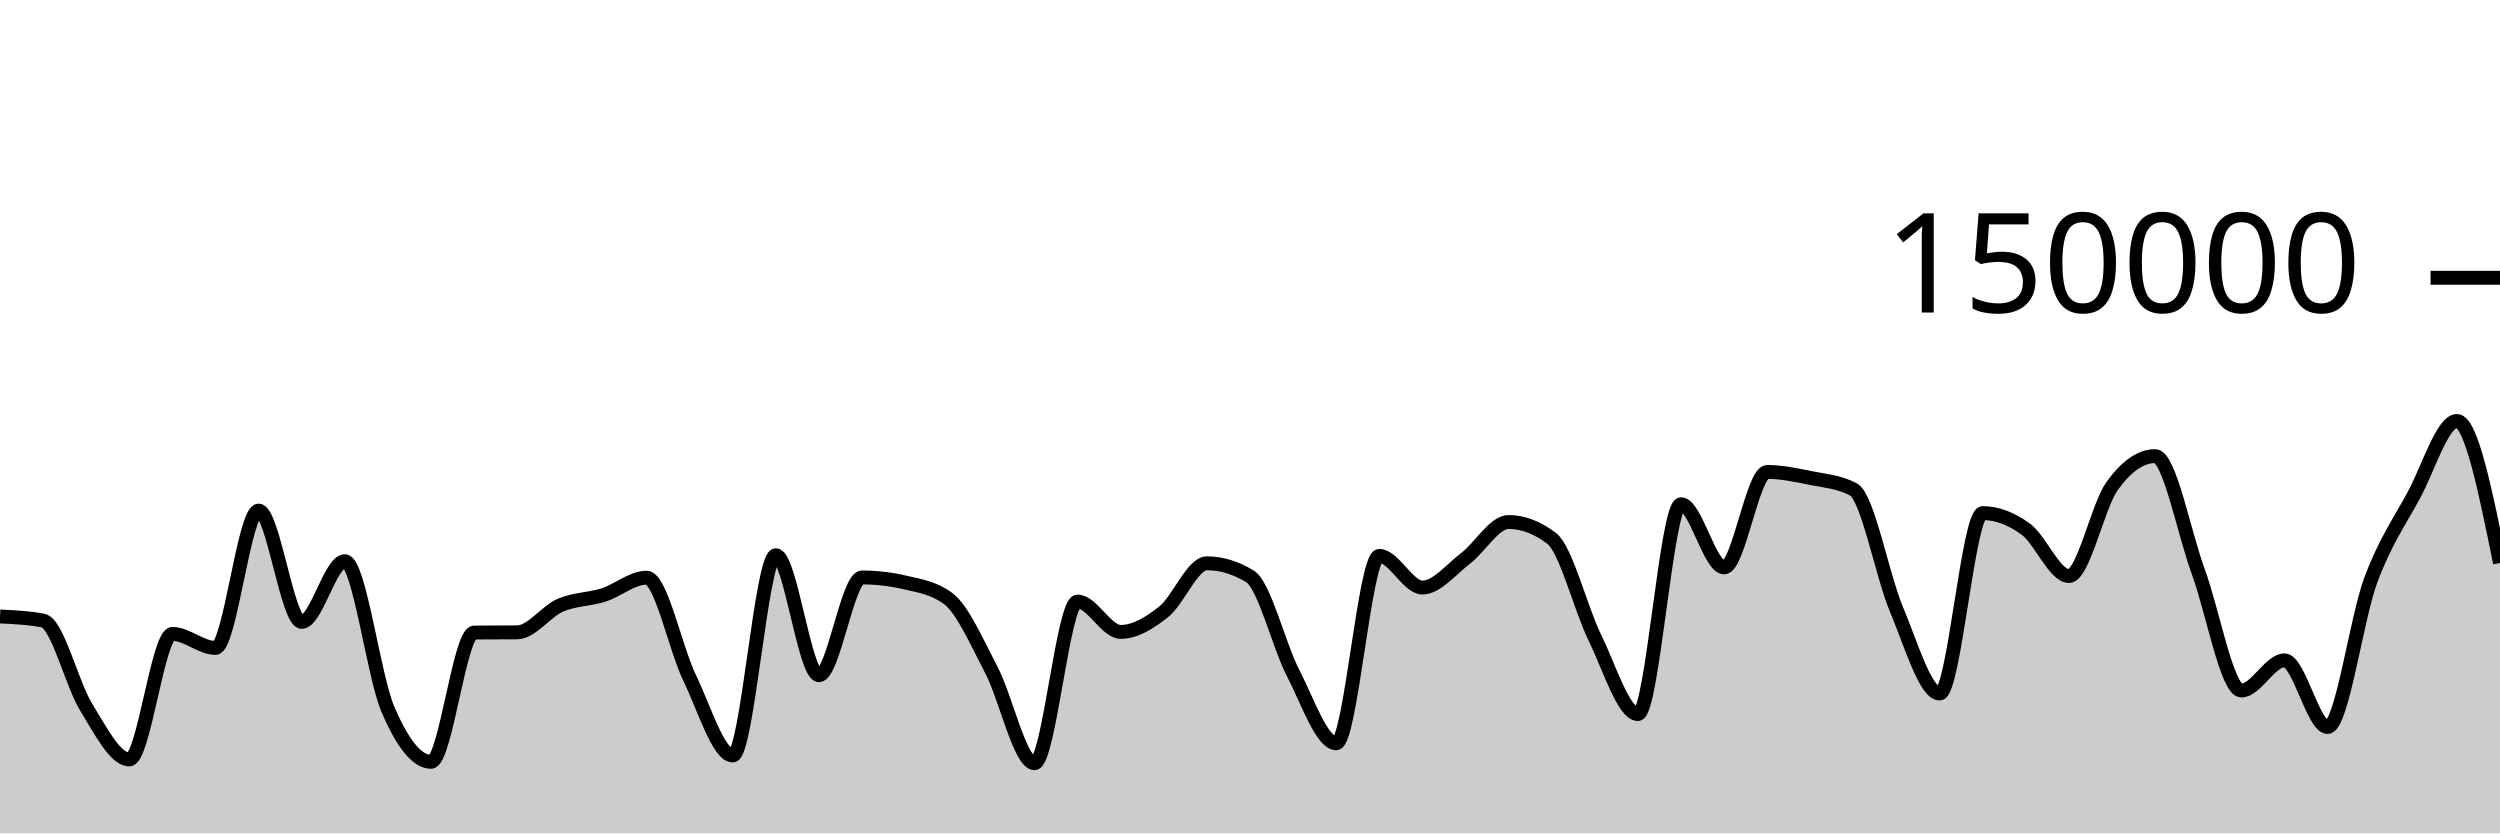
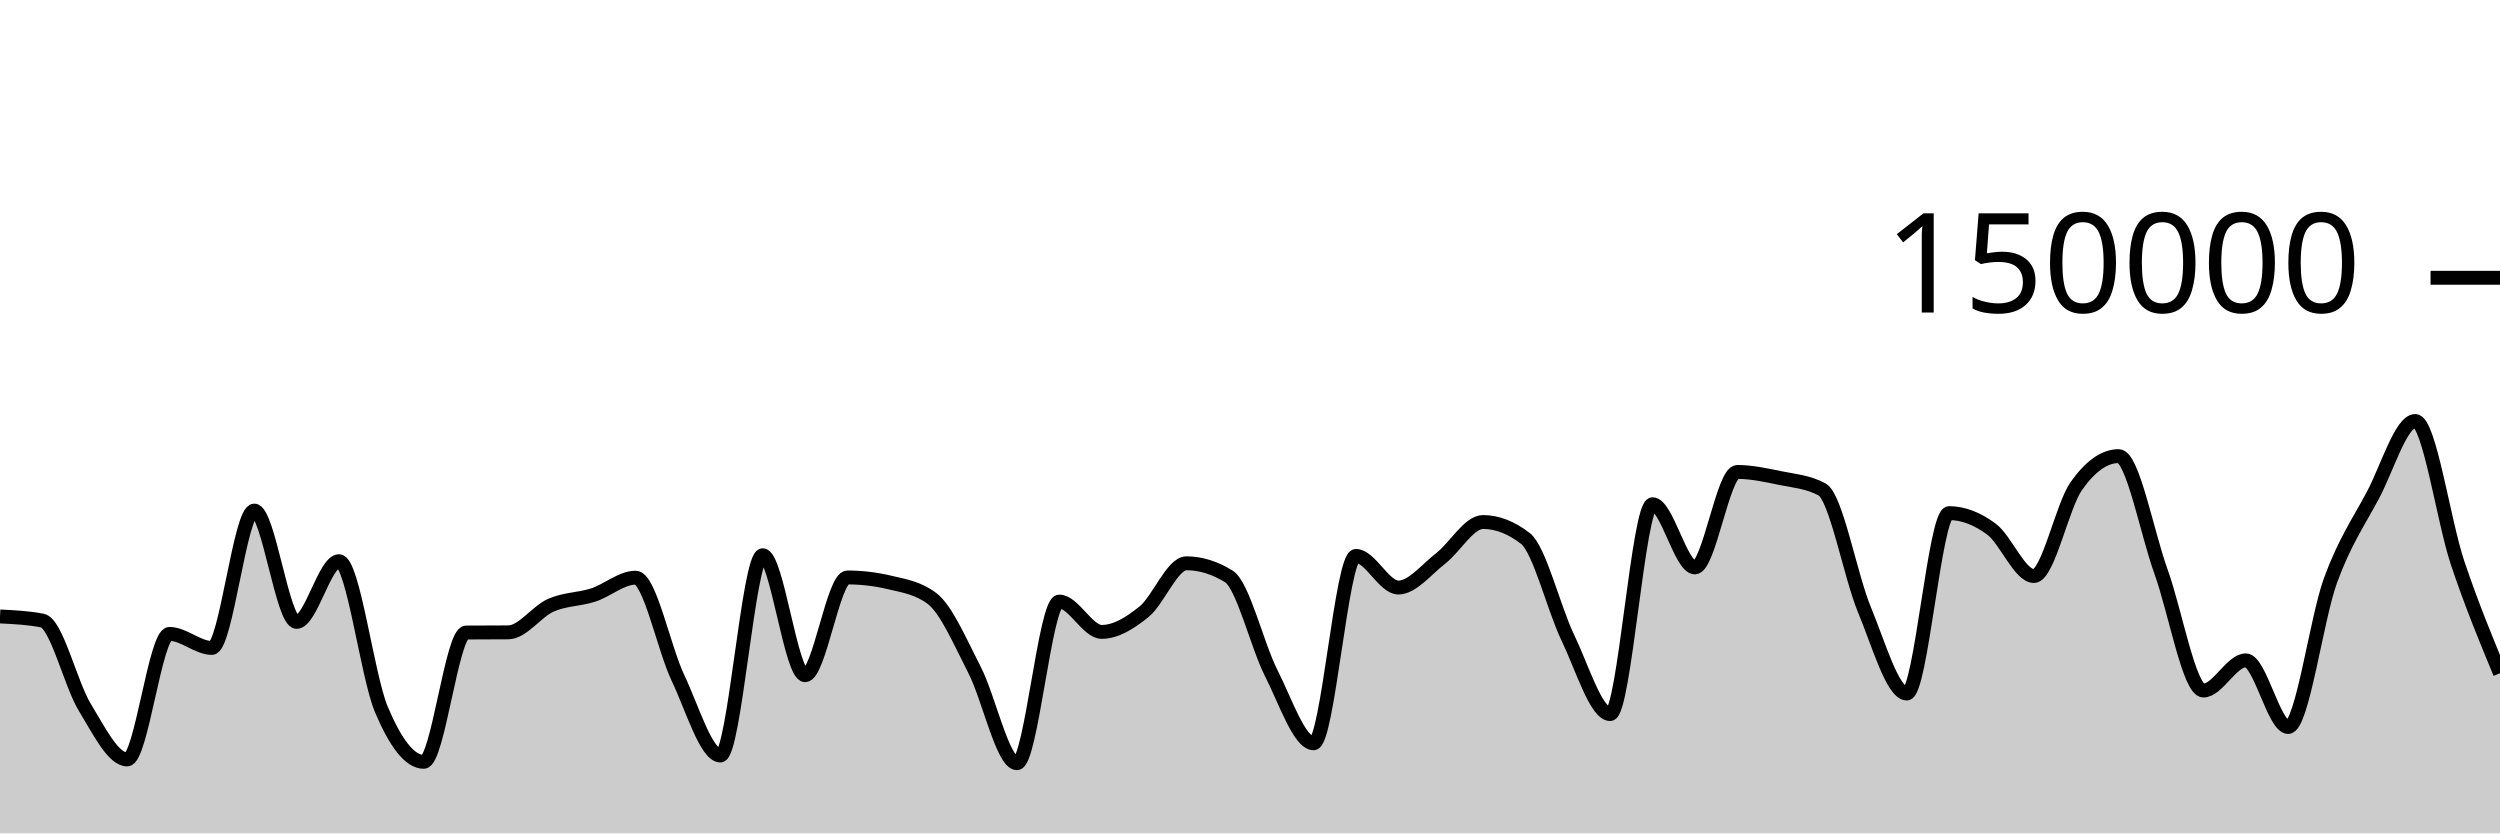
<svg xmlns="http://www.w3.org/2000/svg" viewBox="0 0 180 60">
  <g transform="translate(0,20)">
-     <path class="area" fill="rgba(0, 0, 0, 0.2)" d="M0,24.385C1.034,24.434,2.069,24.483,3.103,24.681C4.138,24.879,5.172,29.253,6.207,30.92C7.241,32.586,8.276,34.68,9.31,34.68C10.345,34.68,11.379,25.641,12.414,25.641C13.448,25.641,14.483,26.651,15.517,26.651C16.552,26.651,17.586,16.762,18.621,16.762C19.655,16.762,20.69,24.776,21.724,24.776C22.759,24.776,23.793,20.406,24.828,20.406C25.862,20.406,26.897,28.671,27.931,31.079C28.966,33.486,30,34.851,31.034,34.851C32.069,34.851,33.103,25.551,34.138,25.542C35.172,25.533,36.207,25.538,37.241,25.529C38.276,25.519,39.31,24.025,40.345,23.577C41.379,23.129,42.414,23.171,43.448,22.841C44.483,22.51,45.517,21.593,46.552,21.593C47.586,21.593,48.621,26.678,49.655,28.812C50.69,30.946,51.724,34.396,52.759,34.396C53.793,34.396,54.828,19.978,55.862,19.978C56.897,19.978,57.931,28.615,58.966,28.615C60,28.615,61.034,21.577,62.069,21.577C63.103,21.577,64.138,21.698,65.172,21.94C66.207,22.182,67.241,22.327,68.276,23.102C69.31,23.876,70.345,26.263,71.379,28.238C72.414,30.213,73.448,34.951,74.483,34.951C75.517,34.951,76.552,23.313,77.586,23.313C78.621,23.313,79.655,25.496,80.69,25.496C81.724,25.496,82.759,24.866,83.793,24.043C84.828,23.22,85.862,20.557,86.897,20.557C87.931,20.557,88.966,20.872,90,21.501C91.034,22.131,92.069,26.454,93.103,28.457C94.138,30.459,95.172,33.516,96.207,33.516C97.241,33.516,98.276,20.026,99.31,20.026C100.345,20.026,101.379,22.303,102.414,22.303C103.448,22.303,104.483,20.992,105.517,20.206C106.552,19.42,107.586,17.585,108.621,17.585C109.655,17.585,110.69,17.98,111.724,18.77C112.759,19.561,113.793,23.799,114.828,25.906C115.862,28.013,116.897,31.414,117.931,31.414C118.966,31.414,120,16.305,121.034,16.305C122.069,16.305,123.103,20.854,124.138,20.854C125.172,20.854,126.207,13.98,127.241,13.98C128.276,13.98,129.31,14.202,130.345,14.412C131.379,14.622,132.414,14.687,133.448,15.238C134.483,15.788,135.517,21.445,136.552,23.894C137.586,26.343,138.621,29.933,139.655,29.933C140.69,29.933,141.724,16.945,142.759,16.945C143.793,16.945,144.828,17.347,145.862,18.102C146.897,18.857,147.931,21.474,148.966,21.474C150,21.474,151.034,16.436,152.069,14.998C153.103,13.56,154.138,12.841,155.172,12.841C156.207,12.841,157.241,18.345,158.276,21.158C159.31,23.971,160.345,29.718,161.379,29.718C162.414,29.718,163.448,27.546,164.483,27.546C165.517,27.546,166.552,32.344,167.586,32.344C168.621,32.344,169.655,24.566,170.69,21.786C171.724,19.005,172.759,17.572,173.793,15.659C174.828,13.747,175.862,10.311,176.897,10.311C177.931,10.311,178.966,15.424,180,20.537L180,40C178.966,40,177.931,40,176.897,40C175.862,40,174.828,40,173.793,40C172.759,40,171.724,40,170.69,40C169.655,40,168.621,40,167.586,40C166.552,40,165.517,40,164.483,40C163.448,40,162.414,40,161.379,40C160.345,40,159.31,40,158.276,40C157.241,40,156.207,40,155.172,40C154.138,40,153.103,40,152.069,40C151.034,40,150,40,148.966,40C147.931,40,146.897,40,145.862,40C144.828,40,143.793,40,142.759,40C141.724,40,140.69,40,139.655,40C138.621,40,137.586,40,136.552,40C135.517,40,134.483,40,133.448,40C132.414,40,131.379,40,130.345,40C129.31,40,128.276,40,127.241,40C126.207,40,125.172,40,124.138,40C123.103,40,122.069,40,121.034,40C120,40,118.966,40,117.931,40C116.897,40,115.862,40,114.828,40C113.793,40,112.759,40,111.724,40C110.69,40,109.655,40,108.621,40C107.586,40,106.552,40,105.517,40C104.483,40,103.448,40,102.414,40C101.379,40,100.345,40,99.31,40C98.276,40,97.241,40,96.207,40C95.172,40,94.138,40,93.103,40C92.069,40,91.034,40,90,40C88.966,40,87.931,40,86.897,40C85.862,40,84.828,40,83.793,40C82.759,40,81.724,40,80.69,40C79.655,40,78.621,40,77.586,40C76.552,40,75.517,40,74.483,40C73.448,40,72.414,40,71.379,40C70.345,40,69.31,40,68.276,40C67.241,40,66.207,40,65.172,40C64.138,40,63.103,40,62.069,40C61.034,40,60,40,58.966,40C57.931,40,56.897,40,55.862,40C54.828,40,53.793,40,52.759,40C51.724,40,50.69,40,49.655,40C48.621,40,47.586,40,46.552,40C45.517,40,44.483,40,43.448,40C42.414,40,41.379,40,40.345,40C39.31,40,38.276,40,37.241,40C36.207,40,35.172,40,34.138,40C33.103,40,32.069,40,31.034,40C30,40,28.966,40,27.931,40C26.897,40,25.862,40,24.828,40C23.793,40,22.759,40,21.724,40C20.69,40,19.655,40,18.621,40C17.586,40,16.552,40,15.517,40C14.483,40,13.448,40,12.414,40C11.379,40,10.345,40,9.31,40C8.276,40,7.241,40,6.207,40C5.172,40,4.138,40,3.103,40C2.069,40,1.034,40,0,40Z" />
-     <path class="line" stroke="black" fill="none" d="M0,24.385C1.034,24.434,2.069,24.483,3.103,24.681C4.138,24.879,5.172,29.253,6.207,30.92C7.241,32.586,8.276,34.68,9.31,34.68C10.345,34.68,11.379,25.641,12.414,25.641C13.448,25.641,14.483,26.651,15.517,26.651C16.552,26.651,17.586,16.762,18.621,16.762C19.655,16.762,20.69,24.776,21.724,24.776C22.759,24.776,23.793,20.406,24.828,20.406C25.862,20.406,26.897,28.671,27.931,31.079C28.966,33.486,30,34.851,31.034,34.851C32.069,34.851,33.103,25.551,34.138,25.542C35.172,25.533,36.207,25.538,37.241,25.529C38.276,25.519,39.31,24.025,40.345,23.577C41.379,23.129,42.414,23.171,43.448,22.841C44.483,22.51,45.517,21.593,46.552,21.593C47.586,21.593,48.621,26.678,49.655,28.812C50.69,30.946,51.724,34.396,52.759,34.396C53.793,34.396,54.828,19.978,55.862,19.978C56.897,19.978,57.931,28.615,58.966,28.615C60,28.615,61.034,21.577,62.069,21.577C63.103,21.577,64.138,21.698,65.172,21.94C66.207,22.182,67.241,22.327,68.276,23.102C69.31,23.876,70.345,26.263,71.379,28.238C72.414,30.213,73.448,34.951,74.483,34.951C75.517,34.951,76.552,23.313,77.586,23.313C78.621,23.313,79.655,25.496,80.69,25.496C81.724,25.496,82.759,24.866,83.793,24.043C84.828,23.22,85.862,20.557,86.897,20.557C87.931,20.557,88.966,20.872,90,21.501C91.034,22.131,92.069,26.454,93.103,28.457C94.138,30.459,95.172,33.516,96.207,33.516C97.241,33.516,98.276,20.026,99.31,20.026C100.345,20.026,101.379,22.303,102.414,22.303C103.448,22.303,104.483,20.992,105.517,20.206C106.552,19.42,107.586,17.585,108.621,17.585C109.655,17.585,110.69,17.98,111.724,18.77C112.759,19.561,113.793,23.799,114.828,25.906C115.862,28.013,116.897,31.414,117.931,31.414C118.966,31.414,120,16.305,121.034,16.305C122.069,16.305,123.103,20.854,124.138,20.854C125.172,20.854,126.207,13.98,127.241,13.98C128.276,13.98,129.31,14.202,130.345,14.412C131.379,14.622,132.414,14.687,133.448,15.238C134.483,15.788,135.517,21.445,136.552,23.894C137.586,26.343,138.621,29.933,139.655,29.933C140.69,29.933,141.724,16.945,142.759,16.945C143.793,16.945,144.828,17.347,145.862,18.102C146.897,18.857,147.931,21.474,148.966,21.474C150,21.474,151.034,16.436,152.069,14.998C153.103,13.56,154.138,12.841,155.172,12.841C156.207,12.841,157.241,18.345,158.276,21.158C159.31,23.971,160.345,29.718,161.379,29.718C162.414,29.718,163.448,27.546,164.483,27.546C165.517,27.546,166.552,32.344,167.586,32.344C168.621,32.344,169.655,24.566,170.69,21.786C171.724,19.005,172.759,17.572,173.793,15.659C174.828,13.747,175.862,10.311,176.897,10.311C177.931,10.311,178.966,15.424,180,20.537" />
+     <path class="area" fill="rgba(0, 0, 0, 0.2)" d="M0,24.385C1.017,24.434,2.034,24.483,3.051,24.681C4.068,24.879,5.085,29.253,6.102,30.92C7.119,32.586,8.136,34.68,9.153,34.68C10.169,34.68,11.186,25.641,12.203,25.641C13.22,25.641,14.237,26.651,15.254,26.651C16.271,26.651,17.288,16.762,18.305,16.762C19.322,16.762,20.339,24.776,21.356,24.776C22.373,24.776,23.39,20.406,24.407,20.406C25.424,20.406,26.441,28.671,27.458,31.079C28.475,33.486,29.492,34.851,30.508,34.851C31.525,34.851,32.542,25.551,33.559,25.542C34.576,25.533,35.593,25.538,36.61,25.529C37.627,25.519,38.644,24.025,39.661,23.577C40.678,23.129,41.695,23.171,42.712,22.841C43.729,22.51,44.746,21.593,45.763,21.593C46.78,21.593,47.797,26.678,48.814,28.812C49.831,30.946,50.847,34.396,51.864,34.396C52.881,34.396,53.898,19.978,54.915,19.978C55.932,19.978,56.949,28.615,57.966,28.615C58.983,28.615,60,21.577,61.017,21.577C62.034,21.577,63.051,21.698,64.068,21.94C65.085,22.182,66.102,22.327,67.119,23.102C68.136,23.876,69.153,26.263,70.169,28.238C71.186,30.213,72.203,34.951,73.22,34.951C74.237,34.951,75.254,23.313,76.271,23.313C77.288,23.313,78.305,25.496,79.322,25.496C80.339,25.496,81.356,24.866,82.373,24.043C83.39,23.22,84.407,20.557,85.424,20.557C86.441,20.557,87.458,20.872,88.475,21.501C89.492,22.131,90.508,26.454,91.525,28.457C92.542,30.459,93.559,33.516,94.576,33.516C95.593,33.516,96.61,20.026,97.627,20.026C98.644,20.026,99.661,22.303,100.678,22.303C101.695,22.303,102.712,20.992,103.729,20.206C104.746,19.42,105.763,17.585,106.78,17.585C107.797,17.585,108.814,17.98,109.831,18.77C110.847,19.561,111.864,23.799,112.881,25.906C113.898,28.013,114.915,31.414,115.932,31.414C116.949,31.414,117.966,16.305,118.983,16.305C120,16.305,121.017,20.854,122.034,20.854C123.051,20.854,124.068,13.98,125.085,13.98C126.102,13.98,127.119,14.202,128.136,14.412C129.153,14.622,130.169,14.687,131.186,15.238C132.203,15.788,133.22,21.445,134.237,23.894C135.254,26.343,136.271,29.933,137.288,29.933C138.305,29.933,139.322,16.945,140.339,16.945C141.356,16.945,142.373,17.347,143.39,18.102C144.407,18.857,145.424,21.474,146.441,21.474C147.458,21.474,148.475,16.436,149.492,14.998C150.508,13.56,151.525,12.841,152.542,12.841C153.559,12.841,154.576,18.345,155.593,21.158C156.61,23.971,157.627,29.718,158.644,29.718C159.661,29.718,160.678,27.546,161.695,27.546C162.712,27.546,163.729,32.344,164.746,32.344C165.763,32.344,166.78,24.566,167.797,21.786C168.814,19.005,169.831,17.572,170.847,15.659C171.864,13.747,172.881,10.311,173.898,10.311C174.915,10.311,175.932,17.51,176.949,20.537C177.966,23.563,178.983,26.018,180,28.472L180,40C178.983,40,177.966,40,176.949,40C175.932,40,174.915,40,173.898,40C172.881,40,171.864,40,170.847,40C169.831,40,168.814,40,167.797,40C166.78,40,165.763,40,164.746,40C163.729,40,162.712,40,161.695,40C160.678,40,159.661,40,158.644,40C157.627,40,156.61,40,155.593,40C154.576,40,153.559,40,152.542,40C151.525,40,150.508,40,149.492,40C148.475,40,147.458,40,146.441,40C145.424,40,144.407,40,143.39,40C142.373,40,141.356,40,140.339,40C139.322,40,138.305,40,137.288,40C136.271,40,135.254,40,134.237,40C133.22,40,132.203,40,131.186,40C130.169,40,129.153,40,128.136,40C127.119,40,126.102,40,125.085,40C124.068,40,123.051,40,122.034,40C121.017,40,120,40,118.983,40C117.966,40,116.949,40,115.932,40C114.915,40,113.898,40,112.881,40C111.864,40,110.847,40,109.831,40C108.814,40,107.797,40,106.78,40C105.763,40,104.746,40,103.729,40C102.712,40,101.695,40,100.678,40C99.661,40,98.644,40,97.627,40C96.61,40,95.593,40,94.576,40C93.559,40,92.542,40,91.525,40C90.508,40,89.492,40,88.475,40C87.458,40,86.441,40,85.424,40C84.407,40,83.39,40,82.373,40C81.356,40,80.339,40,79.322,40C78.305,40,77.288,40,76.271,40C75.254,40,74.237,40,73.22,40C72.203,40,71.186,40,70.169,40C69.153,40,68.136,40,67.119,40C66.102,40,65.085,40,64.068,40C63.051,40,62.034,40,61.017,40C60,40,58.983,40,57.966,40C56.949,40,55.932,40,54.915,40C53.898,40,52.881,40,51.864,40C50.847,40,49.831,40,48.814,40C47.797,40,46.78,40,45.763,40C44.746,40,43.729,40,42.712,40C41.695,40,40.678,40,39.661,40C38.644,40,37.627,40,36.61,40C35.593,40,34.576,40,33.559,40C32.542,40,31.525,40,30.508,40C29.492,40,28.475,40,27.458,40C26.441,40,25.424,40,24.407,40C23.39,40,22.373,40,21.356,40C20.339,40,19.322,40,18.305,40C17.288,40,16.271,40,15.254,40C14.237,40,13.22,40,12.203,40C11.186,40,10.169,40,9.153,40C8.136,40,7.119,40,6.102,40C5.085,40,4.068,40,3.051,40C2.034,40,1.017,40,0,40Z" />
+     <path class="line" stroke="black" fill="none" d="M0,24.385C1.017,24.434,2.034,24.483,3.051,24.681C4.068,24.879,5.085,29.253,6.102,30.92C7.119,32.586,8.136,34.68,9.153,34.68C10.169,34.68,11.186,25.641,12.203,25.641C13.22,25.641,14.237,26.651,15.254,26.651C16.271,26.651,17.288,16.762,18.305,16.762C19.322,16.762,20.339,24.776,21.356,24.776C22.373,24.776,23.39,20.406,24.407,20.406C25.424,20.406,26.441,28.671,27.458,31.079C28.475,33.486,29.492,34.851,30.508,34.851C31.525,34.851,32.542,25.551,33.559,25.542C34.576,25.533,35.593,25.538,36.61,25.529C37.627,25.519,38.644,24.025,39.661,23.577C40.678,23.129,41.695,23.171,42.712,22.841C43.729,22.51,44.746,21.593,45.763,21.593C46.78,21.593,47.797,26.678,48.814,28.812C49.831,30.946,50.847,34.396,51.864,34.396C52.881,34.396,53.898,19.978,54.915,19.978C55.932,19.978,56.949,28.615,57.966,28.615C58.983,28.615,60,21.577,61.017,21.577C62.034,21.577,63.051,21.698,64.068,21.94C65.085,22.182,66.102,22.327,67.119,23.102C68.136,23.876,69.153,26.263,70.169,28.238C71.186,30.213,72.203,34.951,73.22,34.951C74.237,34.951,75.254,23.313,76.271,23.313C77.288,23.313,78.305,25.496,79.322,25.496C80.339,25.496,81.356,24.866,82.373,24.043C83.39,23.22,84.407,20.557,85.424,20.557C86.441,20.557,87.458,20.872,88.475,21.501C89.492,22.131,90.508,26.454,91.525,28.457C92.542,30.459,93.559,33.516,94.576,33.516C95.593,33.516,96.61,20.026,97.627,20.026C98.644,20.026,99.661,22.303,100.678,22.303C101.695,22.303,102.712,20.992,103.729,20.206C104.746,19.42,105.763,17.585,106.78,17.585C107.797,17.585,108.814,17.98,109.831,18.77C110.847,19.561,111.864,23.799,112.881,25.906C113.898,28.013,114.915,31.414,115.932,31.414C116.949,31.414,117.966,16.305,118.983,16.305C120,16.305,121.017,20.854,122.034,20.854C123.051,20.854,124.068,13.98,125.085,13.98C126.102,13.98,127.119,14.202,128.136,14.412C129.153,14.622,130.169,14.687,131.186,15.238C132.203,15.788,133.22,21.445,134.237,23.894C135.254,26.343,136.271,29.933,137.288,29.933C138.305,29.933,139.322,16.945,140.339,16.945C141.356,16.945,142.373,17.347,143.39,18.102C144.407,18.857,145.424,21.474,146.441,21.474C147.458,21.474,148.475,16.436,149.492,14.998C150.508,13.56,151.525,12.841,152.542,12.841C153.559,12.841,154.576,18.345,155.593,21.158C156.61,23.971,157.627,29.718,158.644,29.718C159.661,29.718,160.678,27.546,161.695,27.546C162.712,27.546,163.729,32.344,164.746,32.344C165.763,32.344,166.78,24.566,167.797,21.786C168.814,19.005,169.831,17.572,170.847,15.659C171.864,13.747,172.881,10.311,173.898,10.311C174.915,10.311,175.932,17.51,176.949,20.537C177.966,23.563,178.983,26.018,180,28.472" />
    <path class="axis-ceiling" stroke-width="1" stroke="black" fill="none" d="M175,0L180,0" />
    <text class="axis-ceiling-label" font-family="sans-serif" text-anchor="end" font-size="10px" x="170" y="2.5">150000</text>
  </g>
</svg>
